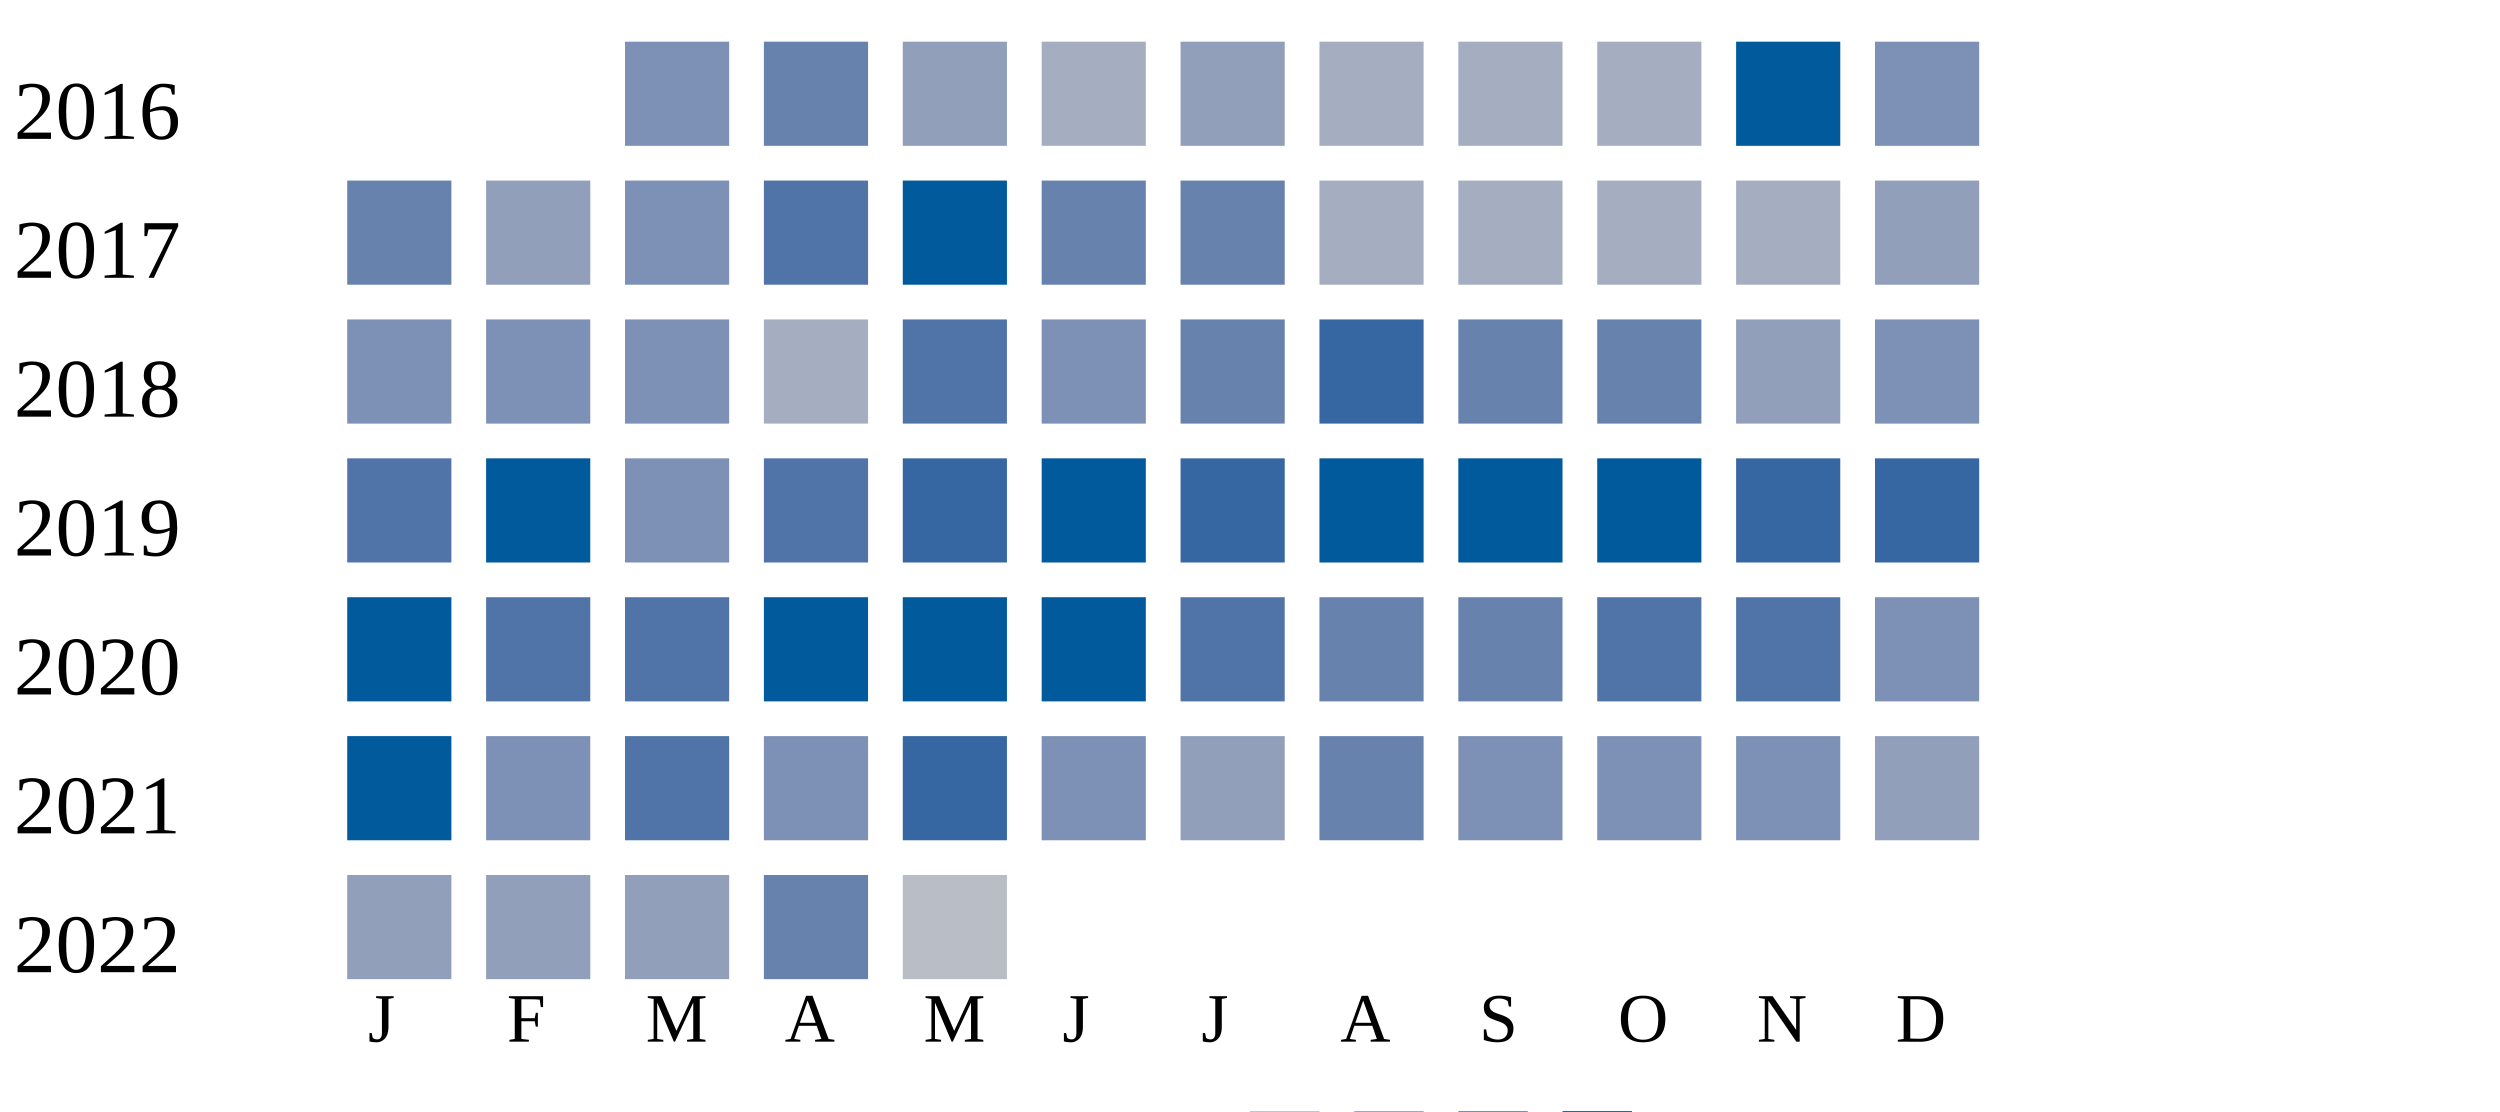
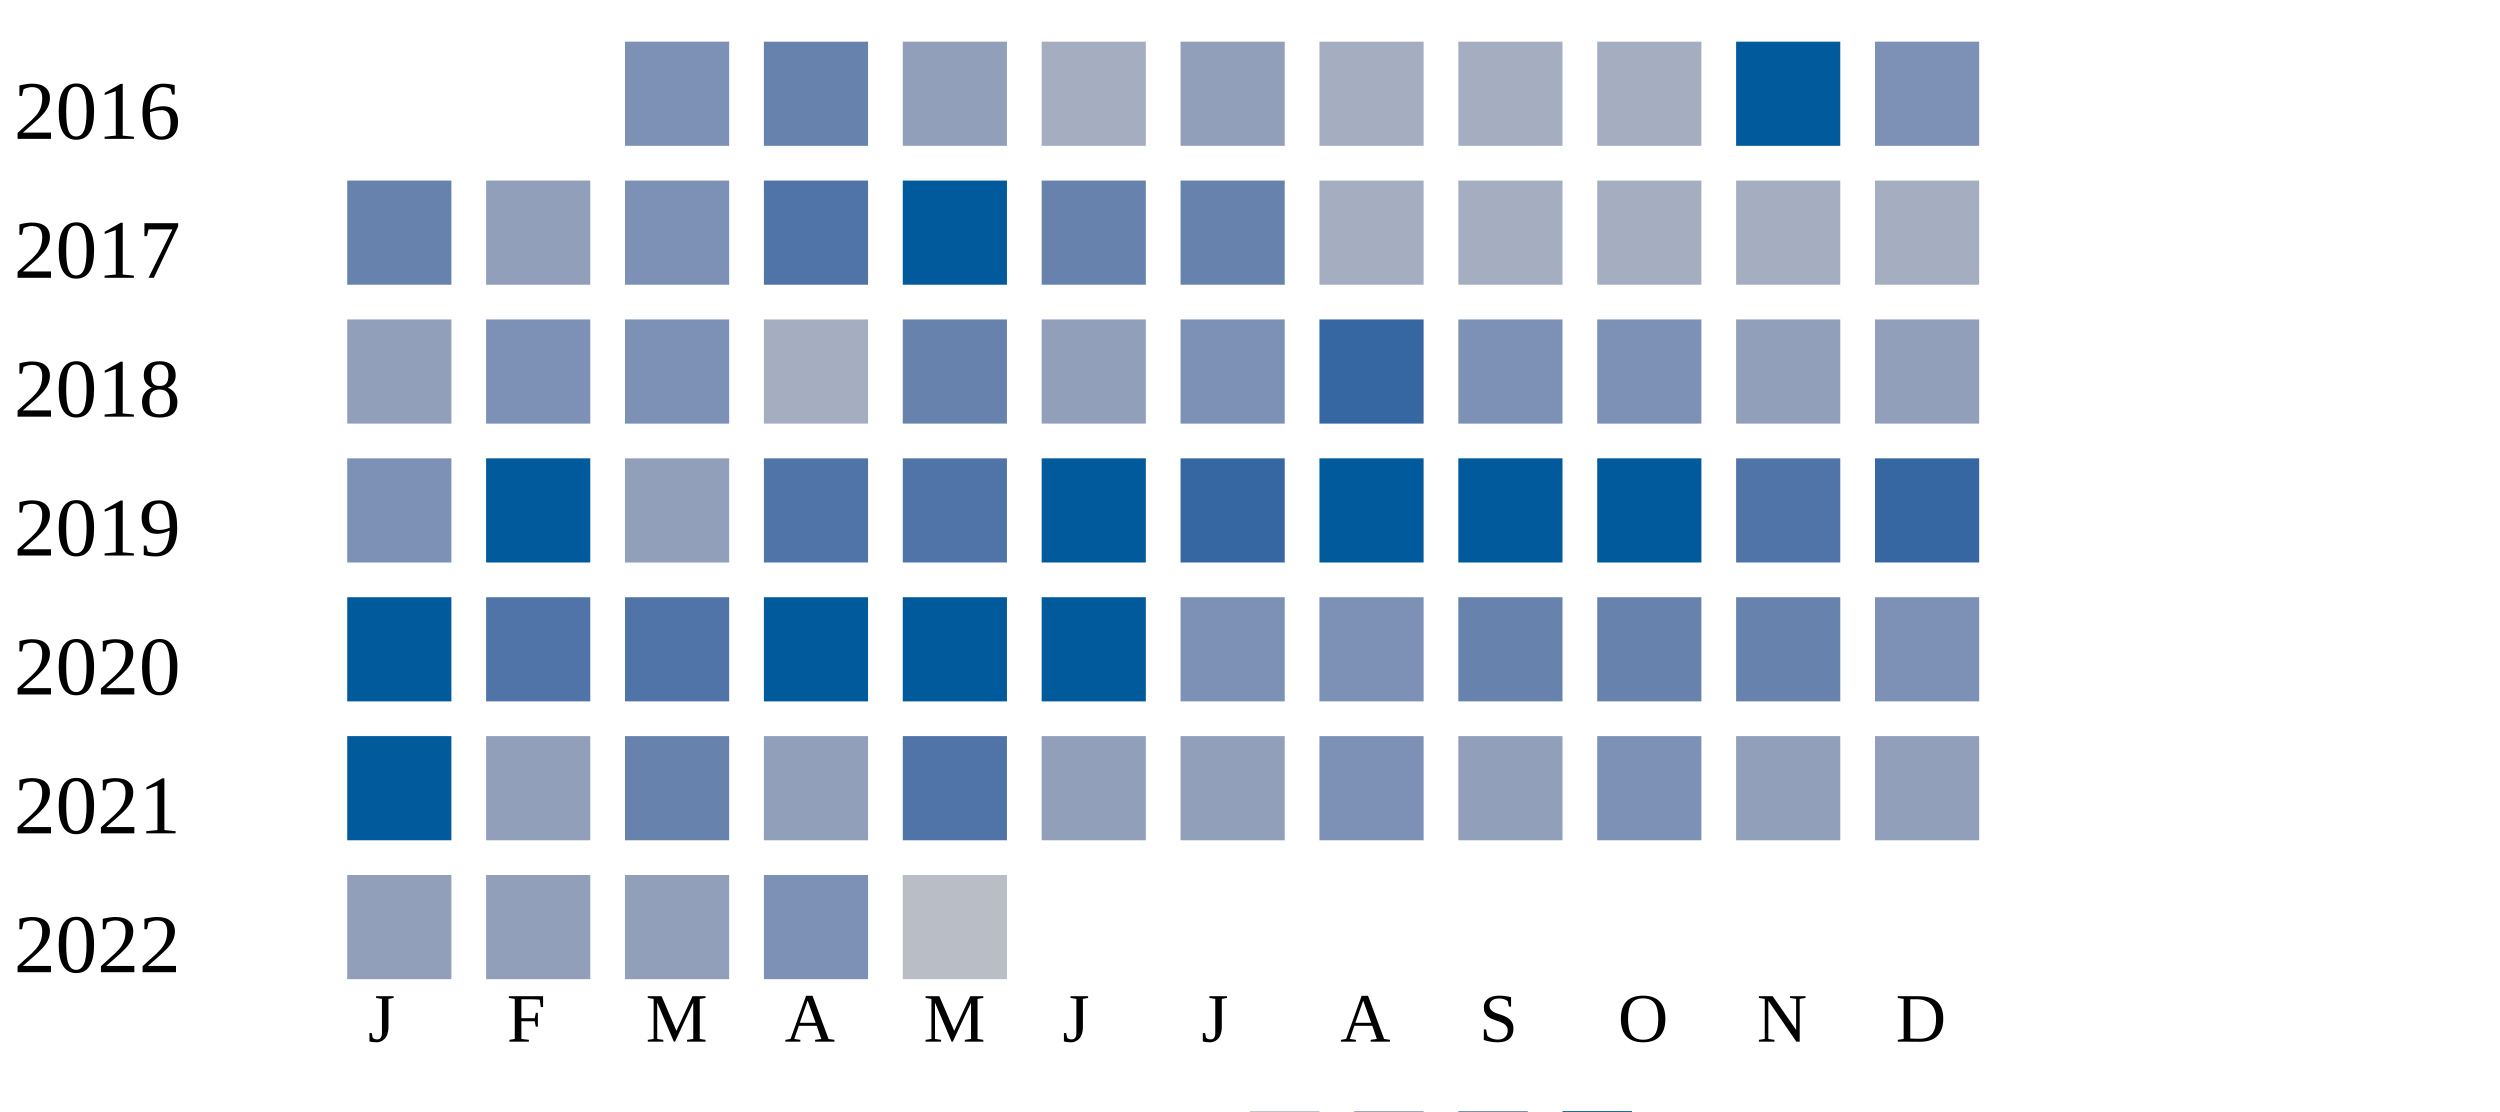
<svg xmlns="http://www.w3.org/2000/svg" width="360" height="160">
  <g transform="translate(0 0)">
    <text x="2" y="20">2016</text>
    <rect x="90" y="6" width="15" height="15" fill="#7d90b5" />
    <rect x="110" y="6" width="15" height="15" fill="#6882ae" />
    <rect x="130" y="6" width="15" height="15" fill="#919fba" />
    <rect x="150" y="6" width="15" height="15" fill="#a5aec0" />
    <rect x="170" y="6" width="15" height="15" fill="#919fba" />
    <rect x="190" y="6" width="15" height="15" fill="#a5aec0" />
    <rect x="210" y="6" width="15" height="15" fill="#a5aec0" />
    <rect x="230" y="6" width="15" height="15" fill="#a5aec0" />
    <rect x="250" y="6" width="15" height="15" fill="#005a9c" />
    <rect x="270" y="6" width="15" height="15" fill="#7d90b5" />
  </g>
  <g transform="translate(0 20)">
    <text x="2" y="20">2017</text>
    <rect x="50" y="6" width="15" height="15" fill="#6882ae" />
    <rect x="70" y="6" width="15" height="15" fill="#919fba" />
    <rect x="90" y="6" width="15" height="15" fill="#7d90b5" />
    <rect x="110" y="6" width="15" height="15" fill="#5174a8" />
    <rect x="130" y="6" width="15" height="15" fill="#005a9c" />
    <rect x="150" y="6" width="15" height="15" fill="#6882ae" />
    <rect x="170" y="6" width="15" height="15" fill="#6882ae" />
    <rect x="190" y="6" width="15" height="15" fill="#a5aec0" />
    <rect x="210" y="6" width="15" height="15" fill="#a5aec0" />
    <rect x="230" y="6" width="15" height="15" fill="#a5aec0" />
    <rect x="250" y="6" width="15" height="15" fill="#a5aec0" />
-     <rect x="270" y="6" width="15" height="15" fill="#919fba" />
+     <rect x="270" y="6" width="15" height="15" fill="#a5aec0" />
  </g>
  <g transform="translate(0 40)">
    <text x="2" y="20">2018</text>
-     <rect x="50" y="6" width="15" height="15" fill="#7d90b5" />
+     <rect x="50" y="6" width="15" height="15" fill="#919fba" />
    <rect x="70" y="6" width="15" height="15" fill="#7d90b5" />
    <rect x="90" y="6" width="15" height="15" fill="#7d90b5" />
    <rect x="110" y="6" width="15" height="15" fill="#a5aec0" />
-     <rect x="130" y="6" width="15" height="15" fill="#5174a8" />
-     <rect x="150" y="6" width="15" height="15" fill="#7d90b5" />
-     <rect x="170" y="6" width="15" height="15" fill="#6882ae" />
+     <rect x="130" y="6" width="15" height="15" fill="#6882ae" />
+     <rect x="150" y="6" width="15" height="15" fill="#919fba" />
+     <rect x="170" y="6" width="15" height="15" fill="#7d90b5" />
    <rect x="190" y="6" width="15" height="15" fill="#3667a2" />
-     <rect x="210" y="6" width="15" height="15" fill="#6882ae" />
-     <rect x="230" y="6" width="15" height="15" fill="#6882ae" />
+     <rect x="210" y="6" width="15" height="15" fill="#7d90b5" />
+     <rect x="230" y="6" width="15" height="15" fill="#7d90b5" />
    <rect x="250" y="6" width="15" height="15" fill="#919fba" />
-     <rect x="270" y="6" width="15" height="15" fill="#7d90b5" />
+     <rect x="270" y="6" width="15" height="15" fill="#919fba" />
  </g>
  <g transform="translate(0 60)">
    <text x="2" y="20">2019</text>
-     <rect x="50" y="6" width="15" height="15" fill="#5174a8" />
+     <rect x="50" y="6" width="15" height="15" fill="#7d90b5" />
    <rect x="70" y="6" width="15" height="15" fill="#005a9c" />
-     <rect x="90" y="6" width="15" height="15" fill="#7d90b5" />
+     <rect x="90" y="6" width="15" height="15" fill="#919fba" />
    <rect x="110" y="6" width="15" height="15" fill="#5174a8" />
-     <rect x="130" y="6" width="15" height="15" fill="#3667a2" />
+     <rect x="130" y="6" width="15" height="15" fill="#5174a8" />
    <rect x="150" y="6" width="15" height="15" fill="#005a9c" />
    <rect x="170" y="6" width="15" height="15" fill="#3667a2" />
    <rect x="190" y="6" width="15" height="15" fill="#005a9c" />
    <rect x="210" y="6" width="15" height="15" fill="#005a9c" />
    <rect x="230" y="6" width="15" height="15" fill="#005a9c" />
-     <rect x="250" y="6" width="15" height="15" fill="#3667a2" />
+     <rect x="250" y="6" width="15" height="15" fill="#5174a8" />
    <rect x="270" y="6" width="15" height="15" fill="#3667a2" />
  </g>
  <g transform="translate(0 80)">
    <text x="2" y="20">2020</text>
    <rect x="50" y="6" width="15" height="15" fill="#005a9c" />
    <rect x="70" y="6" width="15" height="15" fill="#5174a8" />
    <rect x="90" y="6" width="15" height="15" fill="#5174a8" />
    <rect x="110" y="6" width="15" height="15" fill="#005a9c" />
    <rect x="130" y="6" width="15" height="15" fill="#005a9c" />
    <rect x="150" y="6" width="15" height="15" fill="#005a9c" />
-     <rect x="170" y="6" width="15" height="15" fill="#5174a8" />
-     <rect x="190" y="6" width="15" height="15" fill="#6882ae" />
+     <rect x="170" y="6" width="15" height="15" fill="#7d90b5" />
+     <rect x="190" y="6" width="15" height="15" fill="#7d90b5" />
    <rect x="210" y="6" width="15" height="15" fill="#6882ae" />
-     <rect x="230" y="6" width="15" height="15" fill="#5174a8" />
-     <rect x="250" y="6" width="15" height="15" fill="#5174a8" />
+     <rect x="230" y="6" width="15" height="15" fill="#6882ae" />
+     <rect x="250" y="6" width="15" height="15" fill="#6882ae" />
    <rect x="270" y="6" width="15" height="15" fill="#7d90b5" />
  </g>
  <g transform="translate(0 100)">
    <text x="2" y="20">2021</text>
    <rect x="50" y="6" width="15" height="15" fill="#005a9c" />
-     <rect x="70" y="6" width="15" height="15" fill="#7d90b5" />
-     <rect x="90" y="6" width="15" height="15" fill="#5174a8" />
-     <rect x="110" y="6" width="15" height="15" fill="#7d90b5" />
-     <rect x="130" y="6" width="15" height="15" fill="#3667a2" />
-     <rect x="150" y="6" width="15" height="15" fill="#7d90b5" />
+     <rect x="70" y="6" width="15" height="15" fill="#919fba" />
+     <rect x="90" y="6" width="15" height="15" fill="#6882ae" />
+     <rect x="110" y="6" width="15" height="15" fill="#919fba" />
+     <rect x="130" y="6" width="15" height="15" fill="#5174a8" />
+     <rect x="150" y="6" width="15" height="15" fill="#919fba" />
    <rect x="170" y="6" width="15" height="15" fill="#919fba" />
-     <rect x="190" y="6" width="15" height="15" fill="#6882ae" />
-     <rect x="210" y="6" width="15" height="15" fill="#7d90b5" />
+     <rect x="190" y="6" width="15" height="15" fill="#7d90b5" />
+     <rect x="210" y="6" width="15" height="15" fill="#919fba" />
    <rect x="230" y="6" width="15" height="15" fill="#7d90b5" />
-     <rect x="250" y="6" width="15" height="15" fill="#7d90b5" />
+     <rect x="250" y="6" width="15" height="15" fill="#919fba" />
    <rect x="270" y="6" width="15" height="15" fill="#919fba" />
  </g>
  <g transform="translate(0 120)">
    <text x="2" y="20">2022</text>
    <rect x="50" y="6" width="15" height="15" fill="#919fba" />
    <rect x="70" y="6" width="15" height="15" fill="#919fba" />
    <rect x="90" y="6" width="15" height="15" fill="#919fba" />
-     <rect x="110" y="6" width="15" height="15" fill="#6882ae" />
+     <rect x="110" y="6" width="15" height="15" fill="#7d90b5" />
    <rect x="130" y="6" width="15" height="15" fill="#b9bdc6" />
  </g>
  <text style="font-size: 10px; text-align: center" x="53" y="150">J</text>
  <text style="font-size: 10px; text-align: center" x="73" y="150">F</text>
  <text style="font-size: 10px; text-align: center" x="93" y="150">M</text>
  <text style="font-size: 10px; text-align: center" x="113" y="150">A</text>
  <text style="font-size: 10px; text-align: center" x="133" y="150">M</text>
  <text style="font-size: 10px; text-align: center" x="153" y="150">J</text>
  <text style="font-size: 10px; text-align: center" x="173" y="150">J</text>
  <text style="font-size: 10px; text-align: center" x="193" y="150">A</text>
  <text style="font-size: 10px; text-align: center" x="213" y="150">S</text>
  <text style="font-size: 10px; text-align: center" x="233" y="150">O</text>
  <text style="font-size: 10px; text-align: center" x="253" y="150">N</text>
  <text style="font-size: 10px; text-align: center" x="273" y="150">D</text>
  <text style="font-size: 10px;" x="155" y="169">Less</text>
  <rect fill="#b9bdc6" width="10" height="10" x="180" y="160" />
  <rect fill="#919fba" width="10" height="10" x="195" y="160" />
  <rect fill="#6882ae" width="10" height="10" x="210" y="160" />
  <rect fill="#005a9c" width="10" height="10" x="225" y="160" />
  <text x="240" y="169" style="font-size: 10px;">More</text>
</svg>
